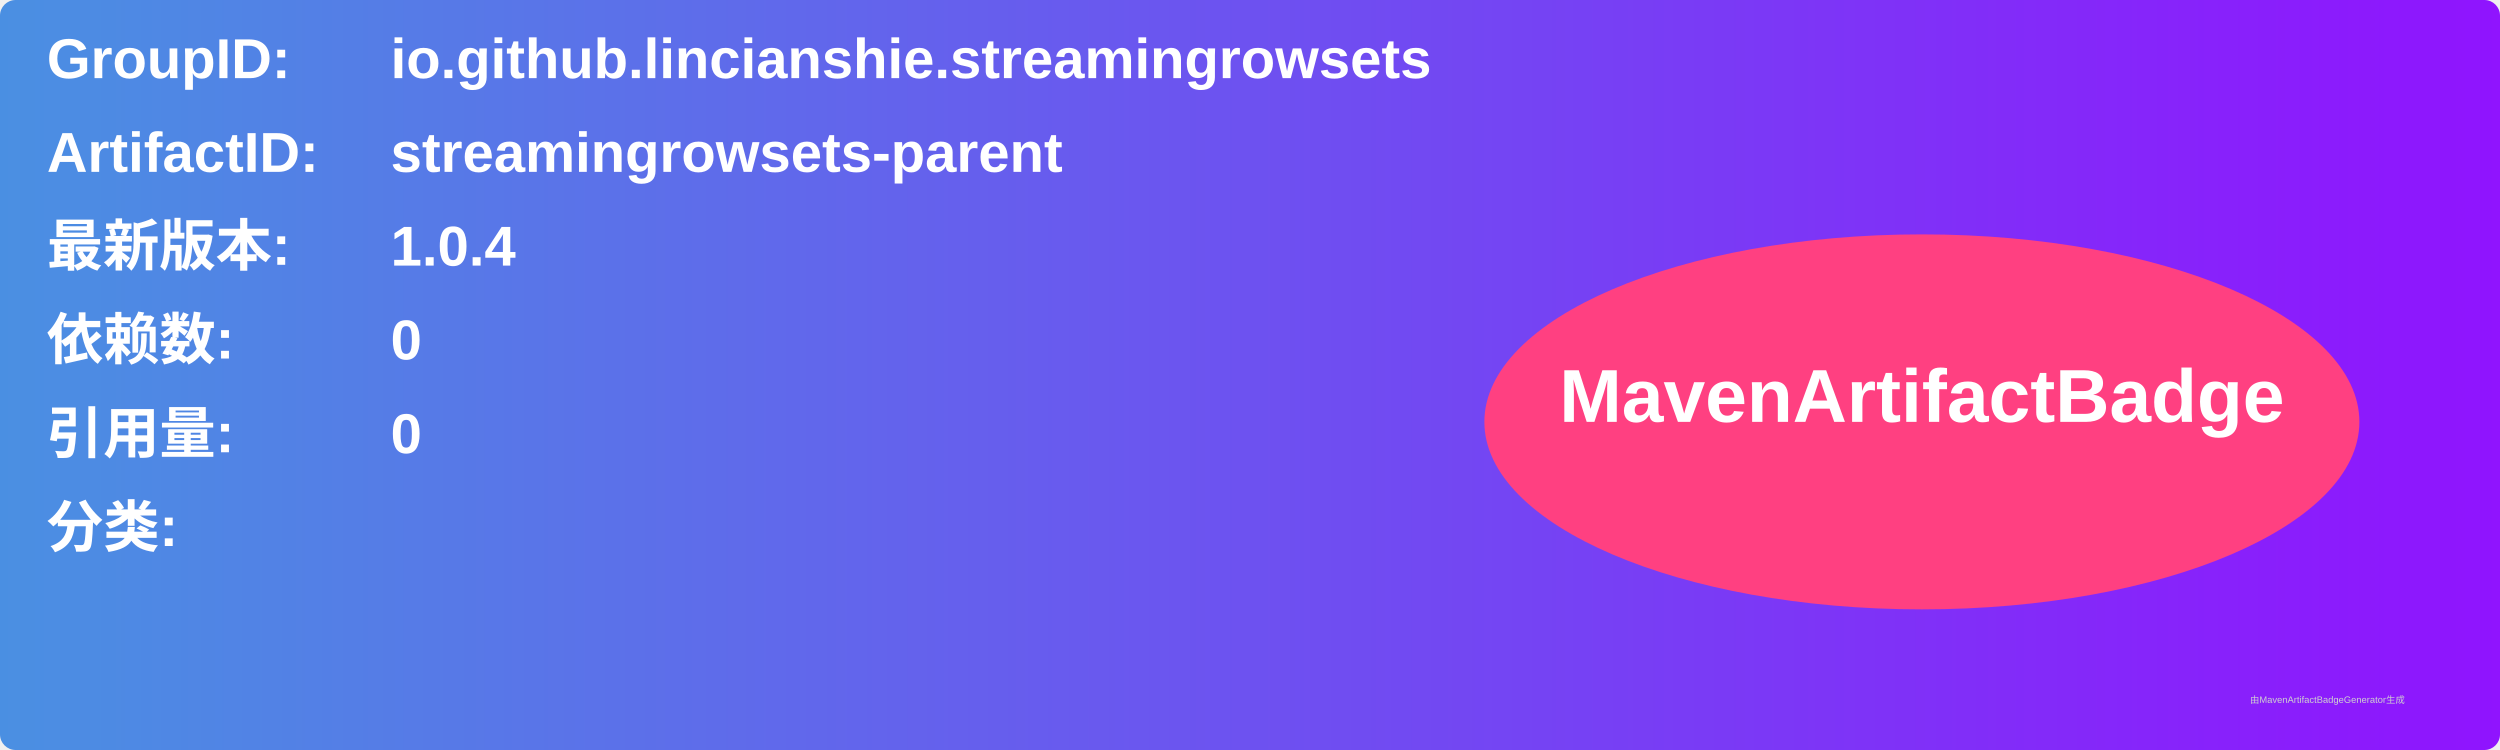
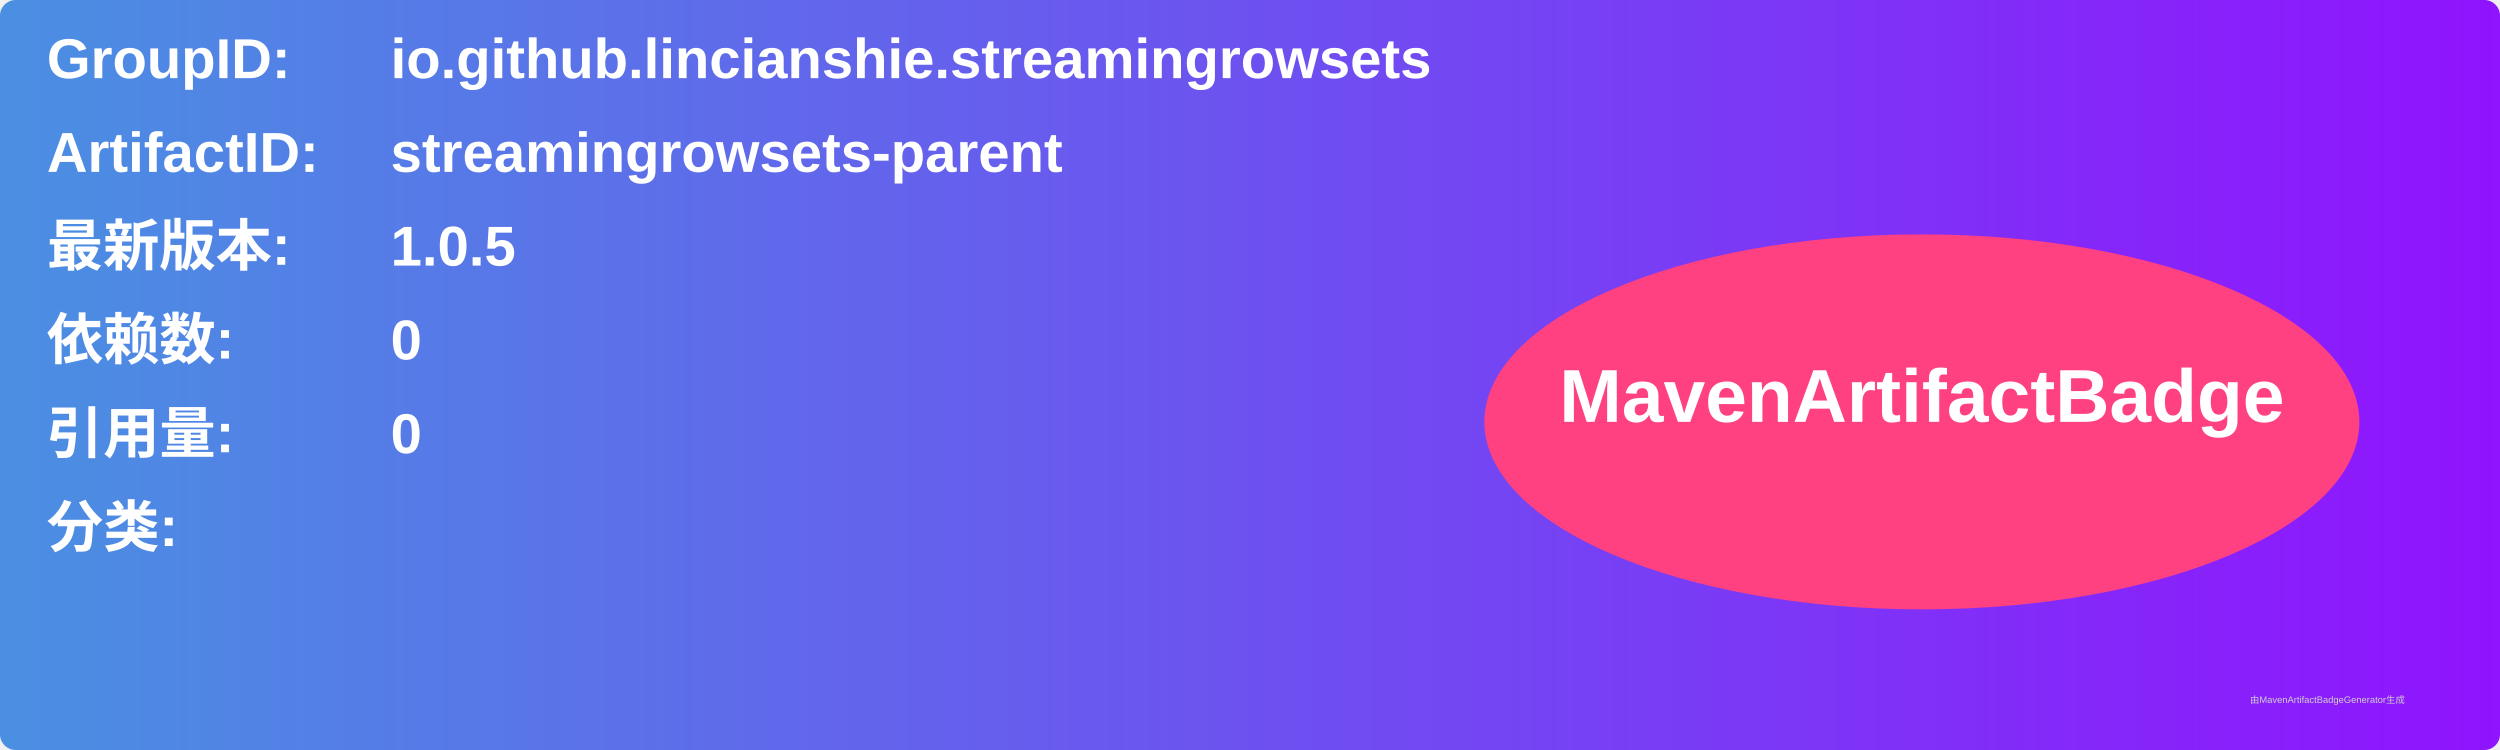
<svg xmlns="http://www.w3.org/2000/svg" width="800" height="240" viewBox="0 0 800 240">
  <linearGradient id="grad" x1="0%" y1="0%" x2="100%" y2="0%">
    <stop offset="0%" stop-color="#4a90e2" />
    <stop offset="100%" stop-color="#9013fe" />
  </linearGradient>
  <rect width="100%" height="100%" rx="5" ry="5" fill="url(#grad)" />
  <g transform="translate(15, 15)">
    <text x="0" y="10" font-family="Arial" font-size="18" fill="white" font-weight="bold" width="260">GroupID:</text>
    <text x="110" y="10" font-family="Arial" font-size="18" fill="white" font-weight="bold" width="460">io.github.lincianshie.streamingrowsets</text>
    <text x="0" y="40" font-family="Arial" font-size="18" fill="white" font-weight="bold" width="260">ArtifactID:</text>
    <text x="110" y="40" font-family="Arial" font-size="18" fill="white" font-weight="bold" width="460">streamingrowsets-parent</text>
    <text x="0" y="70" font-family="Arial" font-size="18" fill="white" font-weight="bold">最新版本:</text>
    <text x="110" y="70" font-family="Arial" font-size="18" fill="white" font-weight="bold">
-       <tspan font-weight="bold">1.0.4</tspan>
+       <tspan font-weight="bold">1.0.5</tspan>
    </text>
    <text x="0" y="100" font-family="Arial" font-size="18" fill="white" font-weight="bold">依赖数: </text>
    <text x="110" y="100" font-family="Arial" font-size="18" fill="white">
      <tspan font-weight="bold">0</tspan>
    </text>
    <text x="0" y="130" font-family="Arial" font-size="18" fill="white" font-weight="bold">引用量: </text>
    <text x="110" y="130" font-family="Arial" font-size="18" fill="white">
      <tspan font-weight="bold">0</tspan>
    </text>
    <text x="0" y="160" font-family="Arial" font-size="18" fill="white" font-weight="bold">分类:</text>
    <text x="10" y="190" font-family="Arial" font-size="10" fill="white">
      <tspan font-weight="bold" />
    </text>
    <ellipse cx="600" cy="120" rx="140" ry="60" fill="#ff4081" />
    <text x="600" y="120" text-anchor="middle" font-family="Arial" font-size="24" fill="white" font-weight="bold">MavenArtifactBadge</text>
  </g>
  <text x="720" y="225" font-family="Arial" font-size="3" fill="#d0d0d0">由MavenArtifactBadgeGenerator生成</text>
</svg>
